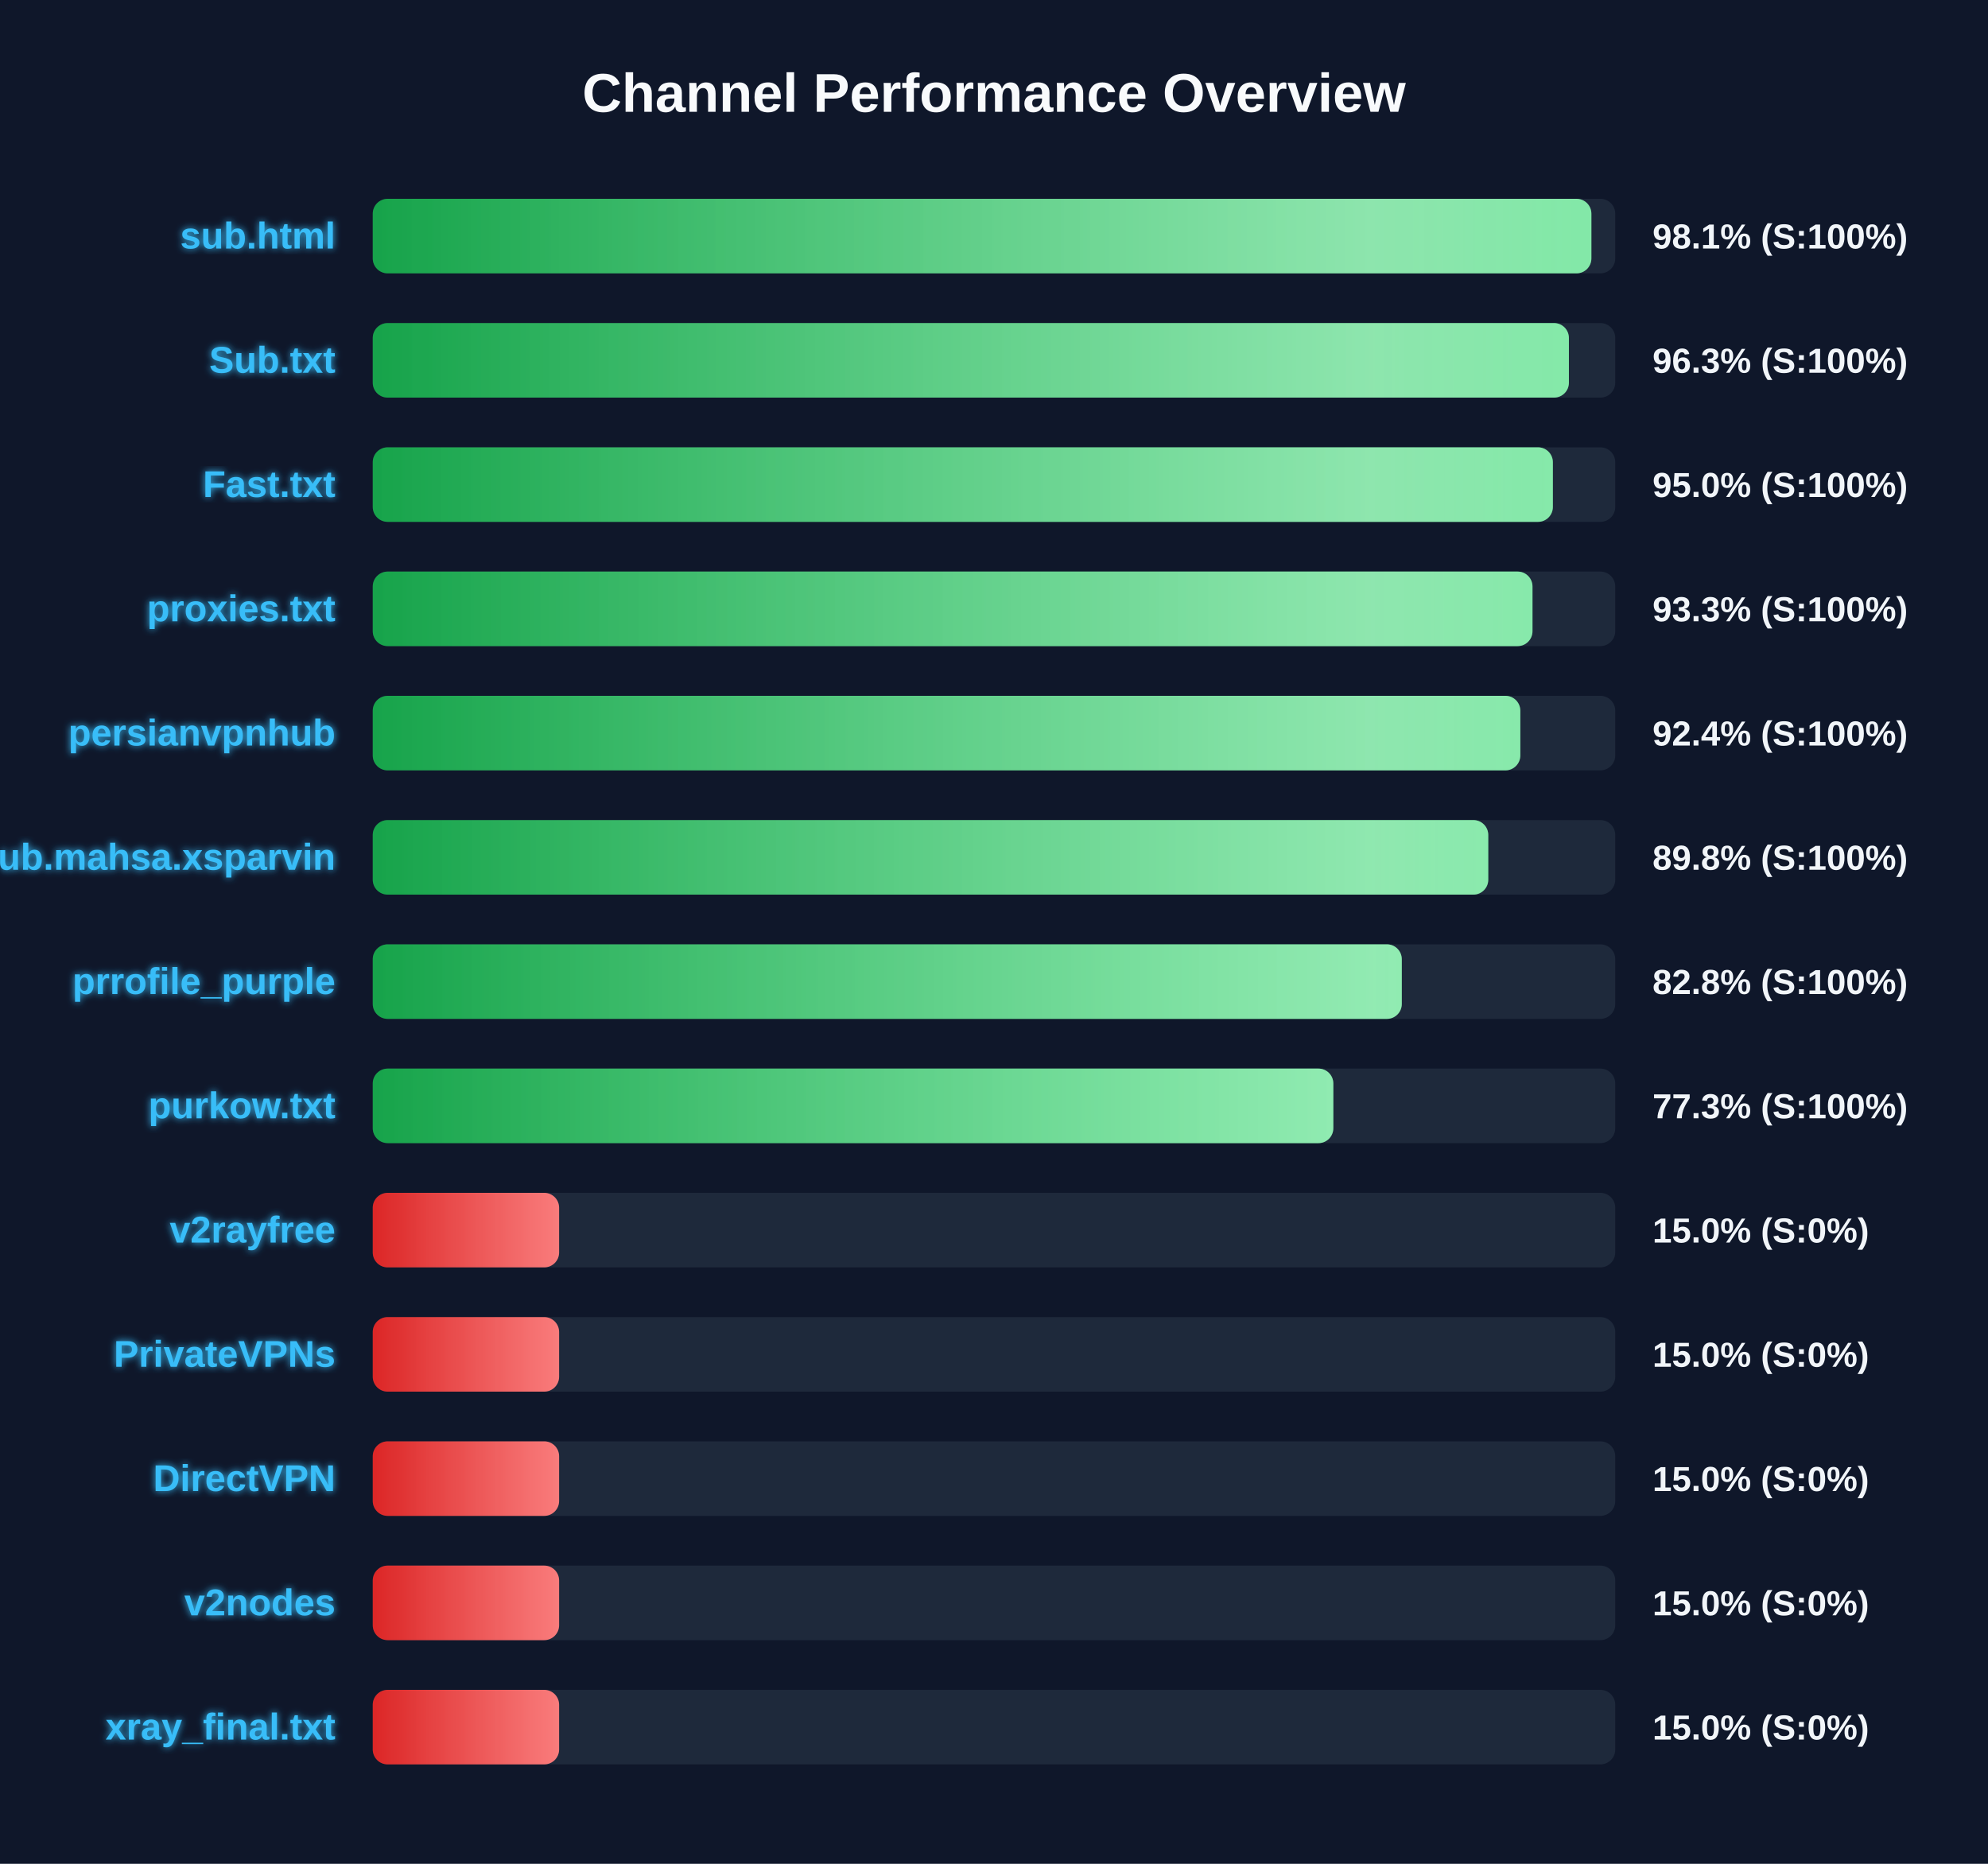
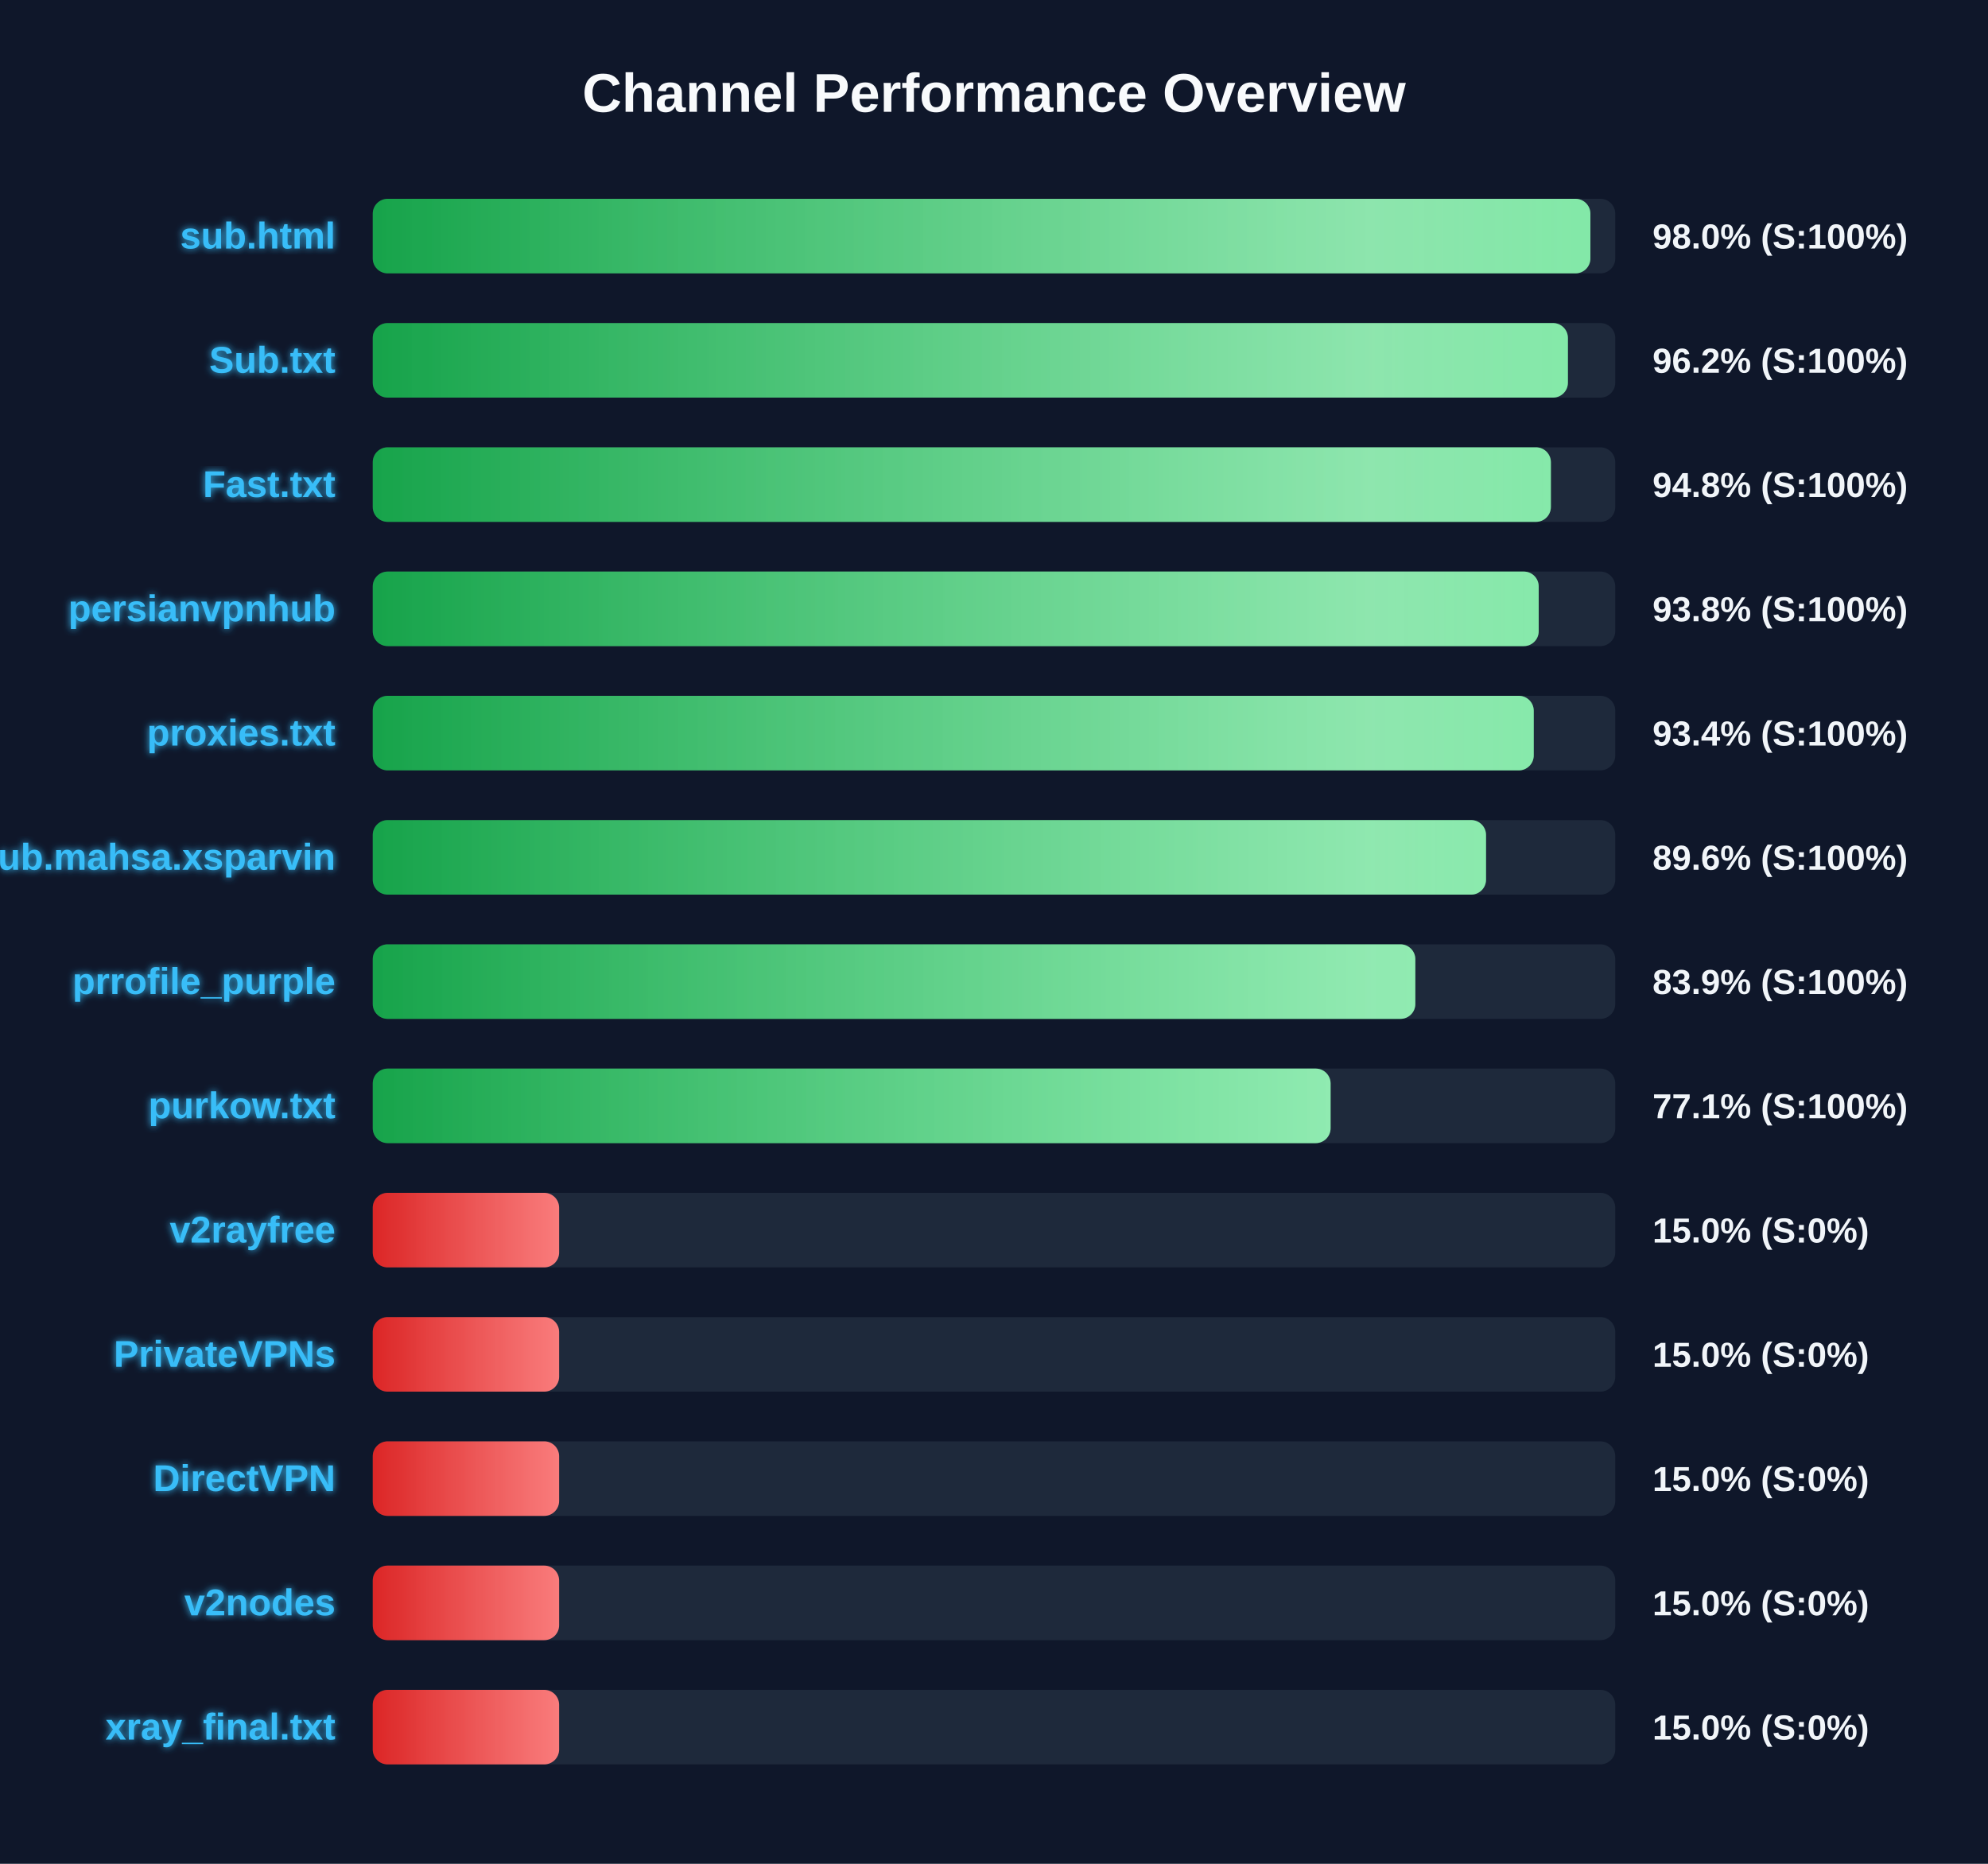
<svg xmlns="http://www.w3.org/2000/svg" width="800" height="750" version="1.1">
  <defs>
    <linearGradient id="grad-green" x1="0%" y1="0%" x2="100%" y2="0%">
      <stop offset="0%" stop-color="#16a34a" />
      <stop offset="100%" stop-color="#4ade80" />
    </linearGradient>
    <linearGradient id="grad-yellow" x1="0%" y1="0%" x2="100%" y2="0%">
      <stop offset="0%" stop-color="#ca8a04" />
      <stop offset="100%" stop-color="#fde047" />
    </linearGradient>
    <linearGradient id="grad-red" x1="0%" y1="0%" x2="100%" y2="0%">
      <stop offset="0%" stop-color="#dc2626" />
      <stop offset="100%" stop-color="#f87171" />
    </linearGradient>
    <linearGradient id="shimmer" x1="0%" y1="0%" x2="100%" y2="0%">
      <stop offset="0%" stop-color="rgba(255,255,255,0)" />
      <stop offset="50%" stop-color="rgba(255,255,255,0.4)" />
      <stop offset="100%" stop-color="rgba(255,255,255,0)" />
    </linearGradient>
    <filter id="glow" x="-20%" y="-20%" width="140%" height="140%">
      <feGaussianBlur stdDeviation="1.5" result="blur" />
      <feComposite in="SourceGraphic" in2="blur" operator="over" />
    </filter>
  </defs>
  <style>
        .bg-rect { fill: #0f172a; }
        .title { font: bold 22px 'Segoe UI', Arial, sans-serif; fill: #f8fafc; }
        .row { font: bold 15px 'Segoe UI', Arial, sans-serif; fill: #38bdf8; filter: url(#glow); }
        .score { font: bold 14px 'Segoe UI', Arial, sans-serif; fill: #f1f5f9; }
        @keyframes shimmer-anim {
            0% { transform: translateX(-100%); }
            100% { transform: translateX(200%); }
        }
        .shimmer-rect {
            animation: shimmer-anim 2.5s infinite linear;
        }
    </style>
  <rect width="100%" height="100%" class="bg-rect" />
  <text x="400" y="45" text-anchor="middle" class="title">Channel Performance Overview</text>
  <rect x="150" y="80" width="500" height="30" fill="#1e293b" rx="6" />
  <clipPath id="clip-0">
-     <rect x="150" y="80" width="490.4" height="30" rx="6" />
+     <rect x="150" y="80" width="490.0" height="30" rx="6" />
  </clipPath>
-   <rect x="150" y="80" width="490.4" height="30" fill="url(#grad-green)" rx="6" />
+   <rect x="150" y="80" width="490.0" height="30" fill="url(#grad-green)" rx="6" />
  <g clip-path="url(#clip-0)">
    <rect x="150" y="80" width="100%" height="30" fill="url(#shimmer)" class="shimmer-rect" />
  </g>
  <text x="135" y="100" text-anchor="end" class="row">sub.html</text>
-   <text x="665" y="100" text-anchor="start" class="score">98.1% (S:100%)</text>
+   <text x="665" y="100" text-anchor="start" class="score">98.0% (S:100%)</text>
  <rect x="150" y="130" width="500" height="30" fill="#1e293b" rx="6" />
  <clipPath id="clip-1">
-     <rect x="150" y="130" width="481.35" height="30" rx="6" />
+     <rect x="150" y="130" width="480.95" height="30" rx="6" />
  </clipPath>
-   <rect x="150" y="130" width="481.35" height="30" fill="url(#grad-green)" rx="6" />
+   <rect x="150" y="130" width="480.95" height="30" fill="url(#grad-green)" rx="6" />
  <g clip-path="url(#clip-1)">
    <rect x="150" y="130" width="100%" height="30" fill="url(#shimmer)" class="shimmer-rect" />
  </g>
  <text x="135" y="150" text-anchor="end" class="row">Sub.txt</text>
-   <text x="665" y="150" text-anchor="start" class="score">96.3% (S:100%)</text>
+   <text x="665" y="150" text-anchor="start" class="score">96.2% (S:100%)</text>
  <rect x="150" y="180" width="500" height="30" fill="#1e293b" rx="6" />
  <clipPath id="clip-2">
-     <rect x="150" y="180" width="474.9" height="30" rx="6" />
+     <rect x="150" y="180" width="474.1" height="30" rx="6" />
  </clipPath>
-   <rect x="150" y="180" width="474.9" height="30" fill="url(#grad-green)" rx="6" />
+   <rect x="150" y="180" width="474.1" height="30" fill="url(#grad-green)" rx="6" />
  <g clip-path="url(#clip-2)">
    <rect x="150" y="180" width="100%" height="30" fill="url(#shimmer)" class="shimmer-rect" />
  </g>
  <text x="135" y="200" text-anchor="end" class="row">Fast.txt</text>
-   <text x="665" y="200" text-anchor="start" class="score">95.0% (S:100%)</text>
+   <text x="665" y="200" text-anchor="start" class="score">94.8% (S:100%)</text>
  <rect x="150" y="230" width="500" height="30" fill="#1e293b" rx="6" />
  <clipPath id="clip-3">
-     <rect x="150" y="230" width="466.7" height="30" rx="6" />
+     <rect x="150" y="230" width="469.2" height="30" rx="6" />
  </clipPath>
-   <rect x="150" y="230" width="466.7" height="30" fill="url(#grad-green)" rx="6" />
+   <rect x="150" y="230" width="469.2" height="30" fill="url(#grad-green)" rx="6" />
  <g clip-path="url(#clip-3)">
    <rect x="150" y="230" width="100%" height="30" fill="url(#shimmer)" class="shimmer-rect" />
  </g>
-   <text x="135" y="250" text-anchor="end" class="row">proxies.txt</text>
-   <text x="665" y="250" text-anchor="start" class="score">93.3% (S:100%)</text>
+   <text x="135" y="250" text-anchor="end" class="row">persianvpnhub</text>
+   <text x="665" y="250" text-anchor="start" class="score">93.8% (S:100%)</text>
  <rect x="150" y="280" width="500" height="30" fill="#1e293b" rx="6" />
  <clipPath id="clip-4">
-     <rect x="150" y="280" width="461.8" height="30" rx="6" />
+     <rect x="150" y="280" width="467.2" height="30" rx="6" />
  </clipPath>
-   <rect x="150" y="280" width="461.8" height="30" fill="url(#grad-green)" rx="6" />
+   <rect x="150" y="280" width="467.2" height="30" fill="url(#grad-green)" rx="6" />
  <g clip-path="url(#clip-4)">
    <rect x="150" y="280" width="100%" height="30" fill="url(#shimmer)" class="shimmer-rect" />
  </g>
-   <text x="135" y="300" text-anchor="end" class="row">persianvpnhub</text>
-   <text x="665" y="300" text-anchor="start" class="score">92.4% (S:100%)</text>
+   <text x="135" y="300" text-anchor="end" class="row">proxies.txt</text>
+   <text x="665" y="300" text-anchor="start" class="score">93.4% (S:100%)</text>
  <rect x="150" y="330" width="500" height="30" fill="#1e293b" rx="6" />
  <clipPath id="clip-5">
-     <rect x="150" y="330" width="448.9" height="30" rx="6" />
+     <rect x="150" y="330" width="448.0" height="30" rx="6" />
  </clipPath>
-   <rect x="150" y="330" width="448.9" height="30" fill="url(#grad-green)" rx="6" />
+   <rect x="150" y="330" width="448.0" height="30" fill="url(#grad-green)" rx="6" />
  <g clip-path="url(#clip-5)">
    <rect x="150" y="330" width="100%" height="30" fill="url(#shimmer)" class="shimmer-rect" />
  </g>
  <text x="135" y="350" text-anchor="end" class="row">Sub.mahsa.xsparvin</text>
-   <text x="665" y="350" text-anchor="start" class="score">89.8% (S:100%)</text>
+   <text x="665" y="350" text-anchor="start" class="score">89.6% (S:100%)</text>
  <rect x="150" y="380" width="500" height="30" fill="#1e293b" rx="6" />
  <clipPath id="clip-6">
-     <rect x="150" y="380" width="414.1" height="30" rx="6" />
+     <rect x="150" y="380" width="419.55" height="30" rx="6" />
  </clipPath>
-   <rect x="150" y="380" width="414.1" height="30" fill="url(#grad-green)" rx="6" />
+   <rect x="150" y="380" width="419.55" height="30" fill="url(#grad-green)" rx="6" />
  <g clip-path="url(#clip-6)">
    <rect x="150" y="380" width="100%" height="30" fill="url(#shimmer)" class="shimmer-rect" />
  </g>
  <text x="135" y="400" text-anchor="end" class="row">prrofile_purple</text>
-   <text x="665" y="400" text-anchor="start" class="score">82.8% (S:100%)</text>
+   <text x="665" y="400" text-anchor="start" class="score">83.9% (S:100%)</text>
  <rect x="150" y="430" width="500" height="30" fill="#1e293b" rx="6" />
  <clipPath id="clip-7">
-     <rect x="150" y="430" width="386.55" height="30" rx="6" />
+     <rect x="150" y="430" width="385.45" height="30" rx="6" />
  </clipPath>
-   <rect x="150" y="430" width="386.55" height="30" fill="url(#grad-green)" rx="6" />
+   <rect x="150" y="430" width="385.45" height="30" fill="url(#grad-green)" rx="6" />
  <g clip-path="url(#clip-7)">
    <rect x="150" y="430" width="100%" height="30" fill="url(#shimmer)" class="shimmer-rect" />
  </g>
  <text x="135" y="450" text-anchor="end" class="row">purkow.txt</text>
-   <text x="665" y="450" text-anchor="start" class="score">77.3% (S:100%)</text>
+   <text x="665" y="450" text-anchor="start" class="score">77.1% (S:100%)</text>
  <rect x="150" y="480" width="500" height="30" fill="#1e293b" rx="6" />
  <clipPath id="clip-8">
    <rect x="150" y="480" width="75.0" height="30" rx="6" />
  </clipPath>
  <rect x="150" y="480" width="75.0" height="30" fill="url(#grad-red)" rx="6" />
  <g clip-path="url(#clip-8)">
    <rect x="150" y="480" width="100%" height="30" fill="url(#shimmer)" class="shimmer-rect" />
  </g>
  <text x="135" y="500" text-anchor="end" class="row">v2rayfree</text>
  <text x="665" y="500" text-anchor="start" class="score">15.0% (S:0%)</text>
  <rect x="150" y="530" width="500" height="30" fill="#1e293b" rx="6" />
  <clipPath id="clip-9">
    <rect x="150" y="530" width="75.0" height="30" rx="6" />
  </clipPath>
  <rect x="150" y="530" width="75.0" height="30" fill="url(#grad-red)" rx="6" />
  <g clip-path="url(#clip-9)">
    <rect x="150" y="530" width="100%" height="30" fill="url(#shimmer)" class="shimmer-rect" />
  </g>
  <text x="135" y="550" text-anchor="end" class="row">PrivateVPNs</text>
  <text x="665" y="550" text-anchor="start" class="score">15.0% (S:0%)</text>
  <rect x="150" y="580" width="500" height="30" fill="#1e293b" rx="6" />
  <clipPath id="clip-10">
    <rect x="150" y="580" width="75.0" height="30" rx="6" />
  </clipPath>
  <rect x="150" y="580" width="75.0" height="30" fill="url(#grad-red)" rx="6" />
  <g clip-path="url(#clip-10)">
    <rect x="150" y="580" width="100%" height="30" fill="url(#shimmer)" class="shimmer-rect" />
  </g>
  <text x="135" y="600" text-anchor="end" class="row">DirectVPN</text>
  <text x="665" y="600" text-anchor="start" class="score">15.0% (S:0%)</text>
  <rect x="150" y="630" width="500" height="30" fill="#1e293b" rx="6" />
  <clipPath id="clip-11">
    <rect x="150" y="630" width="75.0" height="30" rx="6" />
  </clipPath>
  <rect x="150" y="630" width="75.0" height="30" fill="url(#grad-red)" rx="6" />
  <g clip-path="url(#clip-11)">
    <rect x="150" y="630" width="100%" height="30" fill="url(#shimmer)" class="shimmer-rect" />
  </g>
  <text x="135" y="650" text-anchor="end" class="row">v2nodes</text>
  <text x="665" y="650" text-anchor="start" class="score">15.0% (S:0%)</text>
  <rect x="150" y="680" width="500" height="30" fill="#1e293b" rx="6" />
  <clipPath id="clip-12">
    <rect x="150" y="680" width="75.0" height="30" rx="6" />
  </clipPath>
  <rect x="150" y="680" width="75.0" height="30" fill="url(#grad-red)" rx="6" />
  <g clip-path="url(#clip-12)">
    <rect x="150" y="680" width="100%" height="30" fill="url(#shimmer)" class="shimmer-rect" />
  </g>
  <text x="135" y="700" text-anchor="end" class="row">xray_final.txt</text>
  <text x="665" y="700" text-anchor="start" class="score">15.0% (S:0%)</text>
</svg>
